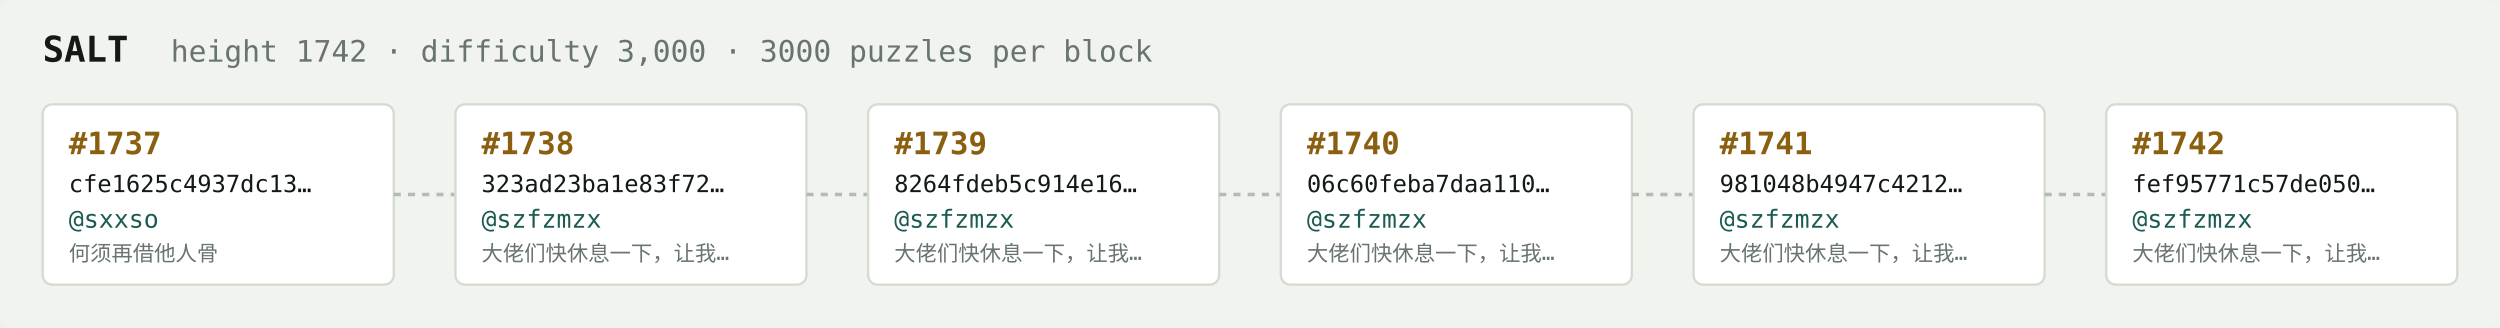
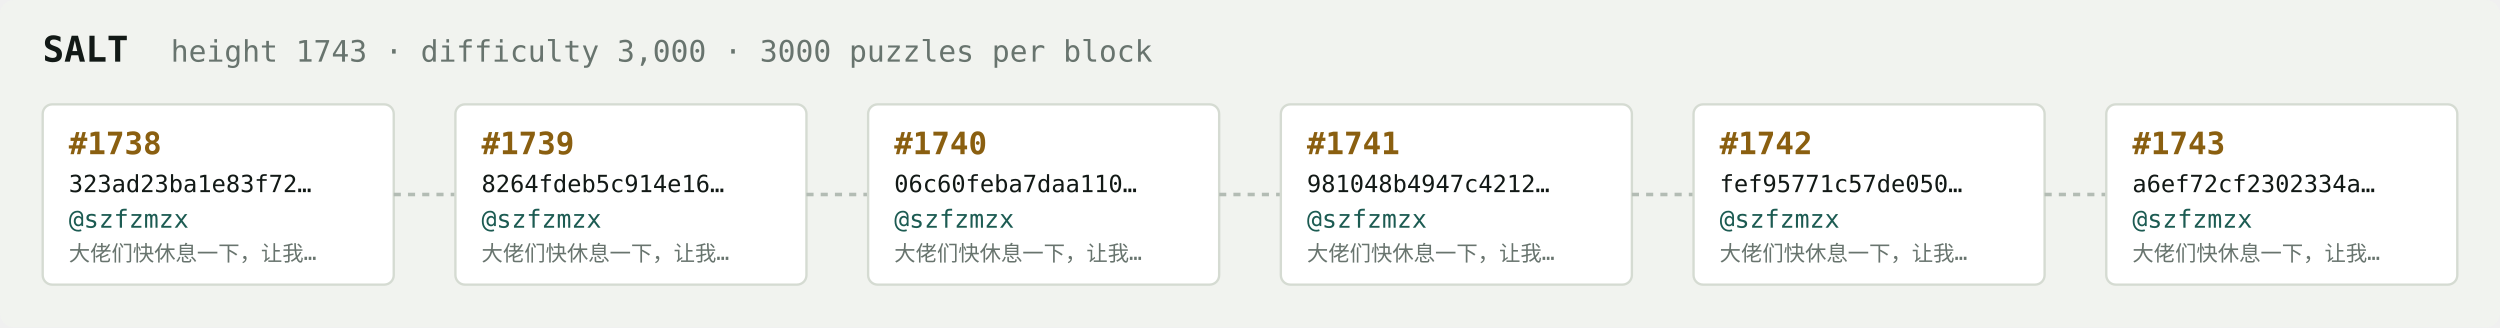
<svg xmlns="http://www.w3.org/2000/svg" width="1054" height="138" viewBox="0 0 1054 138" font-family="ui-monospace,SFMono-Regular,Menlo,monospace">
  <rect fill="#f1f3ef" width="1054" height="138" rx="6" />
  <text x="18" y="26" fill="#121916" font-size="15" font-weight="700">SALT</text>
-   <text x="72" y="26" fill="#68746e" font-size="12.5">height 1742 · difficulty 3,000 · 3000 puzzles per block</text>
+   <text x="72" y="26" fill="#68746e" font-size="12.5">height 1743 · difficulty 3,000 · 3000 puzzles per block</text>
  <rect x="18" y="44" width="148" height="76" rx="4" fill="#ffffff" stroke="#d5dbd2" stroke-width="1" />
-   <text x="29" y="65" fill="#8a5f10" font-size="13" font-weight="700">#1737</text>
-   <text x="29" y="81" fill="#121916" font-size="10">cfe1625c4937dc13…</text>
-   <text x="29" y="96" fill="#1c5b52" font-size="10.5">@sxxso</text>
-   <text x="29" y="110" fill="#68746e" font-size="9">何须再借他人骨</text>
+   <text x="29" y="65" fill="#8a5f10" font-size="13" font-weight="700">#1738</text>
+   <text x="29" y="81" fill="#121916" font-size="10">323ad23ba1e83f72…</text>
+   <text x="29" y="96" fill="#1c5b52" font-size="10.5">@szfzmzx</text>
+   <text x="29" y="110" fill="#68746e" font-size="9">大佬们快休息一下，让我…</text>
  <line x1="166" y1="82.0" x2="192" y2="82.0" stroke="#b3bcb4" stroke-width="1.5" stroke-dasharray="3 3" />
  <rect x="192" y="44" width="148" height="76" rx="4" fill="#ffffff" stroke="#d5dbd2" stroke-width="1" />
-   <text x="203" y="65" fill="#8a5f10" font-size="13" font-weight="700">#1738</text>
-   <text x="203" y="81" fill="#121916" font-size="10">323ad23ba1e83f72…</text>
+   <text x="203" y="65" fill="#8a5f10" font-size="13" font-weight="700">#1739</text>
+   <text x="203" y="81" fill="#121916" font-size="10">8264fdeb5c914e16…</text>
  <text x="203" y="96" fill="#1c5b52" font-size="10.5">@szfzmzx</text>
  <text x="203" y="110" fill="#68746e" font-size="9">大佬们快休息一下，让我…</text>
  <line x1="340" y1="82.0" x2="366" y2="82.0" stroke="#b3bcb4" stroke-width="1.5" stroke-dasharray="3 3" />
  <rect x="366" y="44" width="148" height="76" rx="4" fill="#ffffff" stroke="#d5dbd2" stroke-width="1" />
-   <text x="377" y="65" fill="#8a5f10" font-size="13" font-weight="700">#1739</text>
-   <text x="377" y="81" fill="#121916" font-size="10">8264fdeb5c914e16…</text>
+   <text x="377" y="65" fill="#8a5f10" font-size="13" font-weight="700">#1740</text>
+   <text x="377" y="81" fill="#121916" font-size="10">06c60feba7daa110…</text>
  <text x="377" y="96" fill="#1c5b52" font-size="10.5">@szfzmzx</text>
  <text x="377" y="110" fill="#68746e" font-size="9">大佬们快休息一下，让我…</text>
  <line x1="514" y1="82.0" x2="540" y2="82.0" stroke="#b3bcb4" stroke-width="1.5" stroke-dasharray="3 3" />
  <rect x="540" y="44" width="148" height="76" rx="4" fill="#ffffff" stroke="#d5dbd2" stroke-width="1" />
-   <text x="551" y="65" fill="#8a5f10" font-size="13" font-weight="700">#1740</text>
-   <text x="551" y="81" fill="#121916" font-size="10">06c60feba7daa110…</text>
+   <text x="551" y="65" fill="#8a5f10" font-size="13" font-weight="700">#1741</text>
+   <text x="551" y="81" fill="#121916" font-size="10">981048b4947c4212…</text>
  <text x="551" y="96" fill="#1c5b52" font-size="10.5">@szfzmzx</text>
  <text x="551" y="110" fill="#68746e" font-size="9">大佬们快休息一下，让我…</text>
  <line x1="688" y1="82.0" x2="714" y2="82.0" stroke="#b3bcb4" stroke-width="1.5" stroke-dasharray="3 3" />
  <rect x="714" y="44" width="148" height="76" rx="4" fill="#ffffff" stroke="#d5dbd2" stroke-width="1" />
-   <text x="725" y="65" fill="#8a5f10" font-size="13" font-weight="700">#1741</text>
-   <text x="725" y="81" fill="#121916" font-size="10">981048b4947c4212…</text>
+   <text x="725" y="65" fill="#8a5f10" font-size="13" font-weight="700">#1742</text>
+   <text x="725" y="81" fill="#121916" font-size="10">fef95771c57de050…</text>
  <text x="725" y="96" fill="#1c5b52" font-size="10.5">@szfzmzx</text>
  <text x="725" y="110" fill="#68746e" font-size="9">大佬们快休息一下，让我…</text>
  <line x1="862" y1="82.0" x2="888" y2="82.0" stroke="#b3bcb4" stroke-width="1.5" stroke-dasharray="3 3" />
  <rect x="888" y="44" width="148" height="76" rx="4" fill="#ffffff" stroke="#d5dbd2" stroke-width="1" />
-   <text x="899" y="65" fill="#8a5f10" font-size="13" font-weight="700">#1742</text>
-   <text x="899" y="81" fill="#121916" font-size="10">fef95771c57de050…</text>
+   <text x="899" y="65" fill="#8a5f10" font-size="13" font-weight="700">#1743</text>
+   <text x="899" y="81" fill="#121916" font-size="10">a6ef72cf2302334a…</text>
  <text x="899" y="96" fill="#1c5b52" font-size="10.5">@szfzmzx</text>
  <text x="899" y="110" fill="#68746e" font-size="9">大佬们快休息一下，让我…</text>
</svg>
